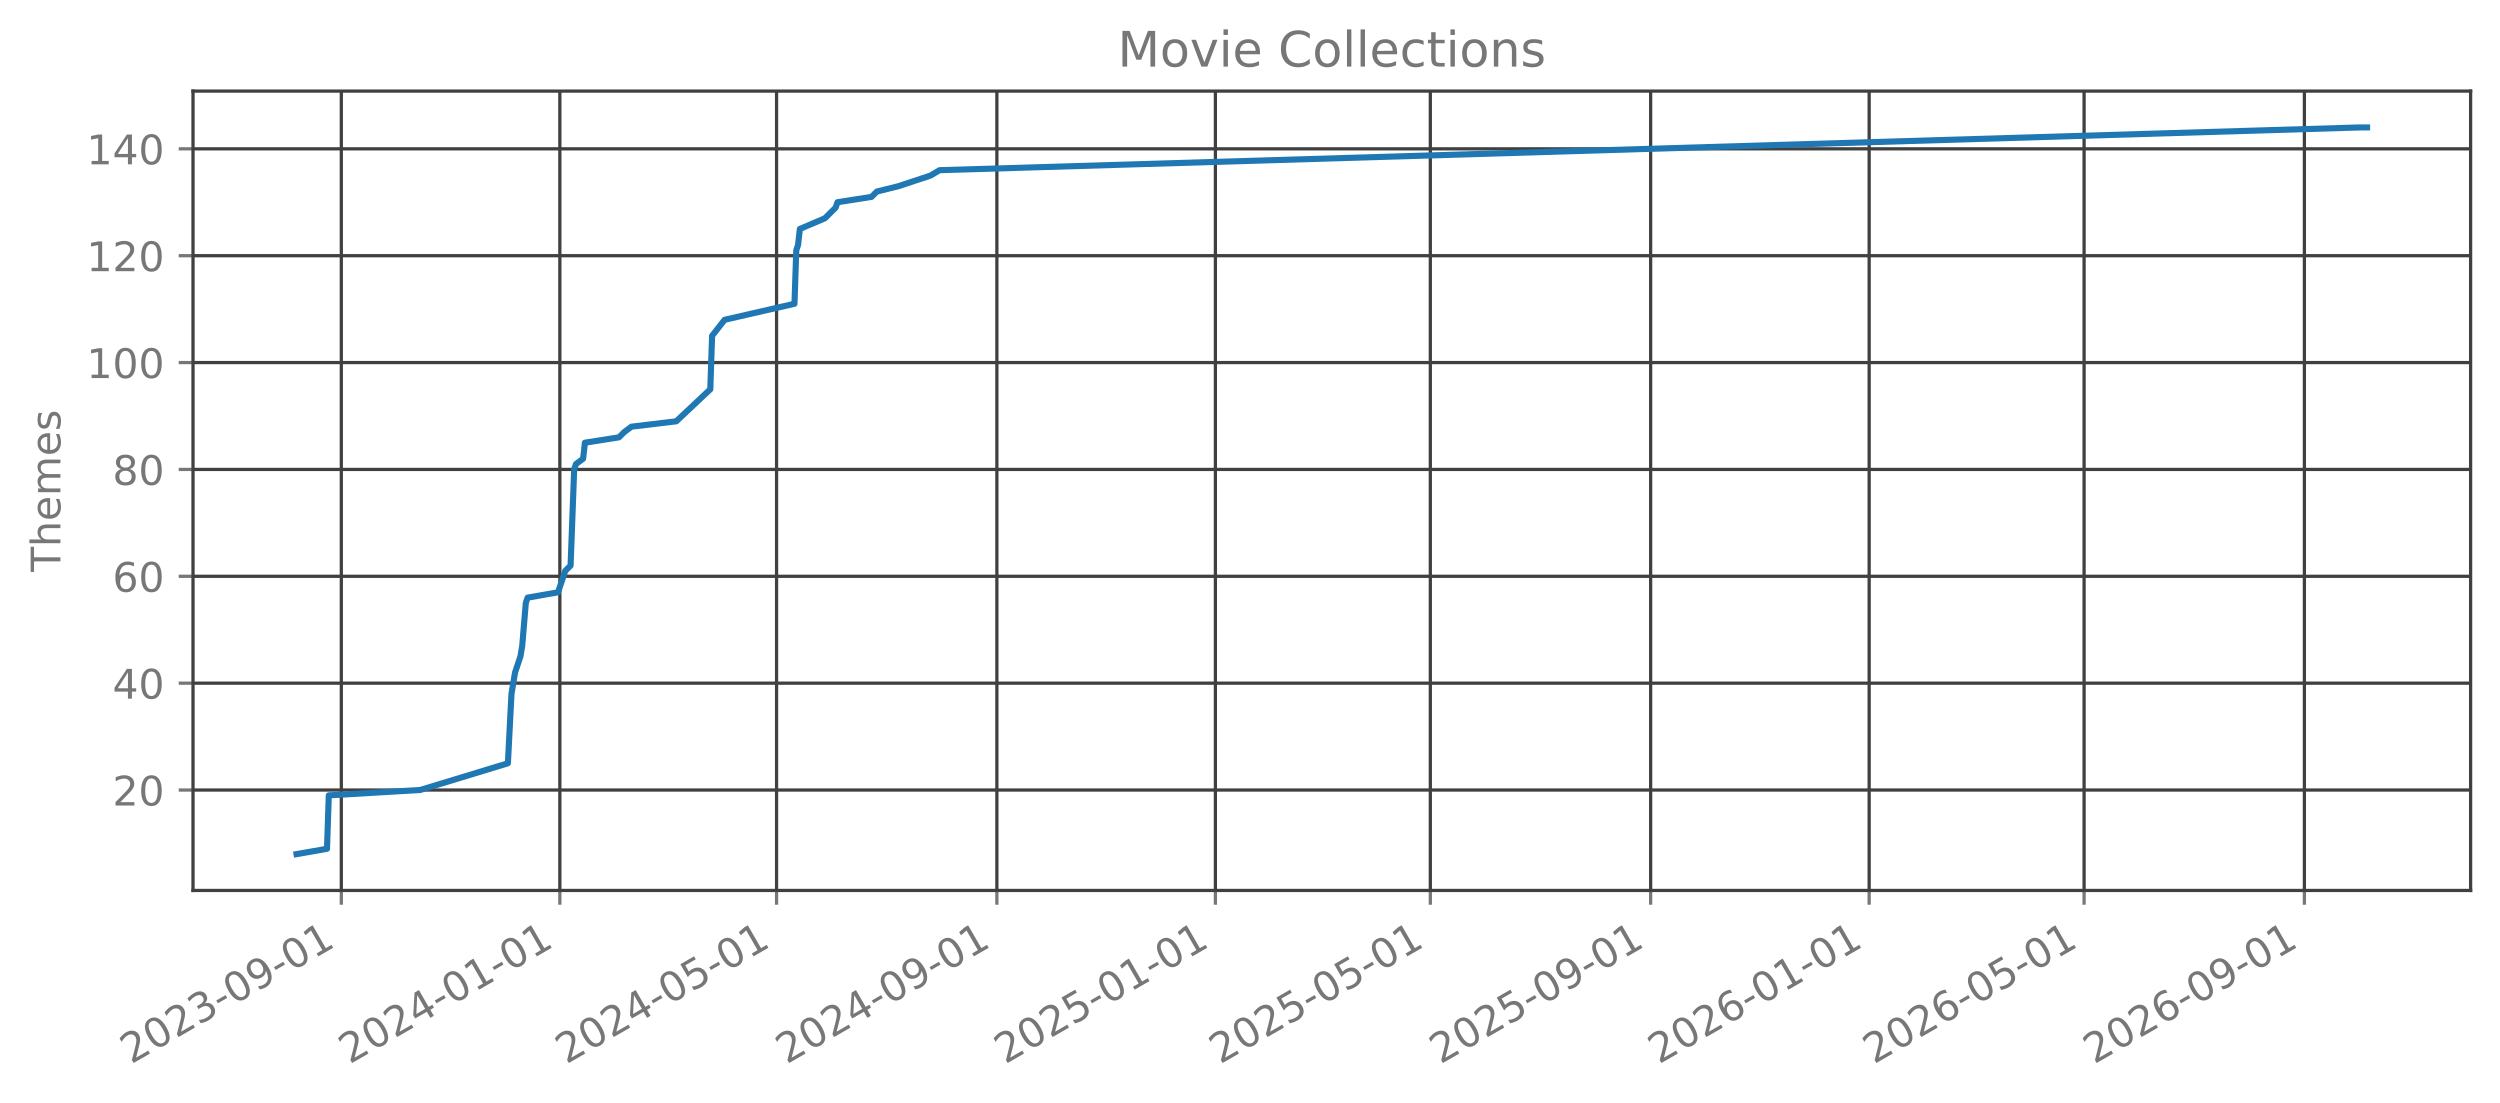
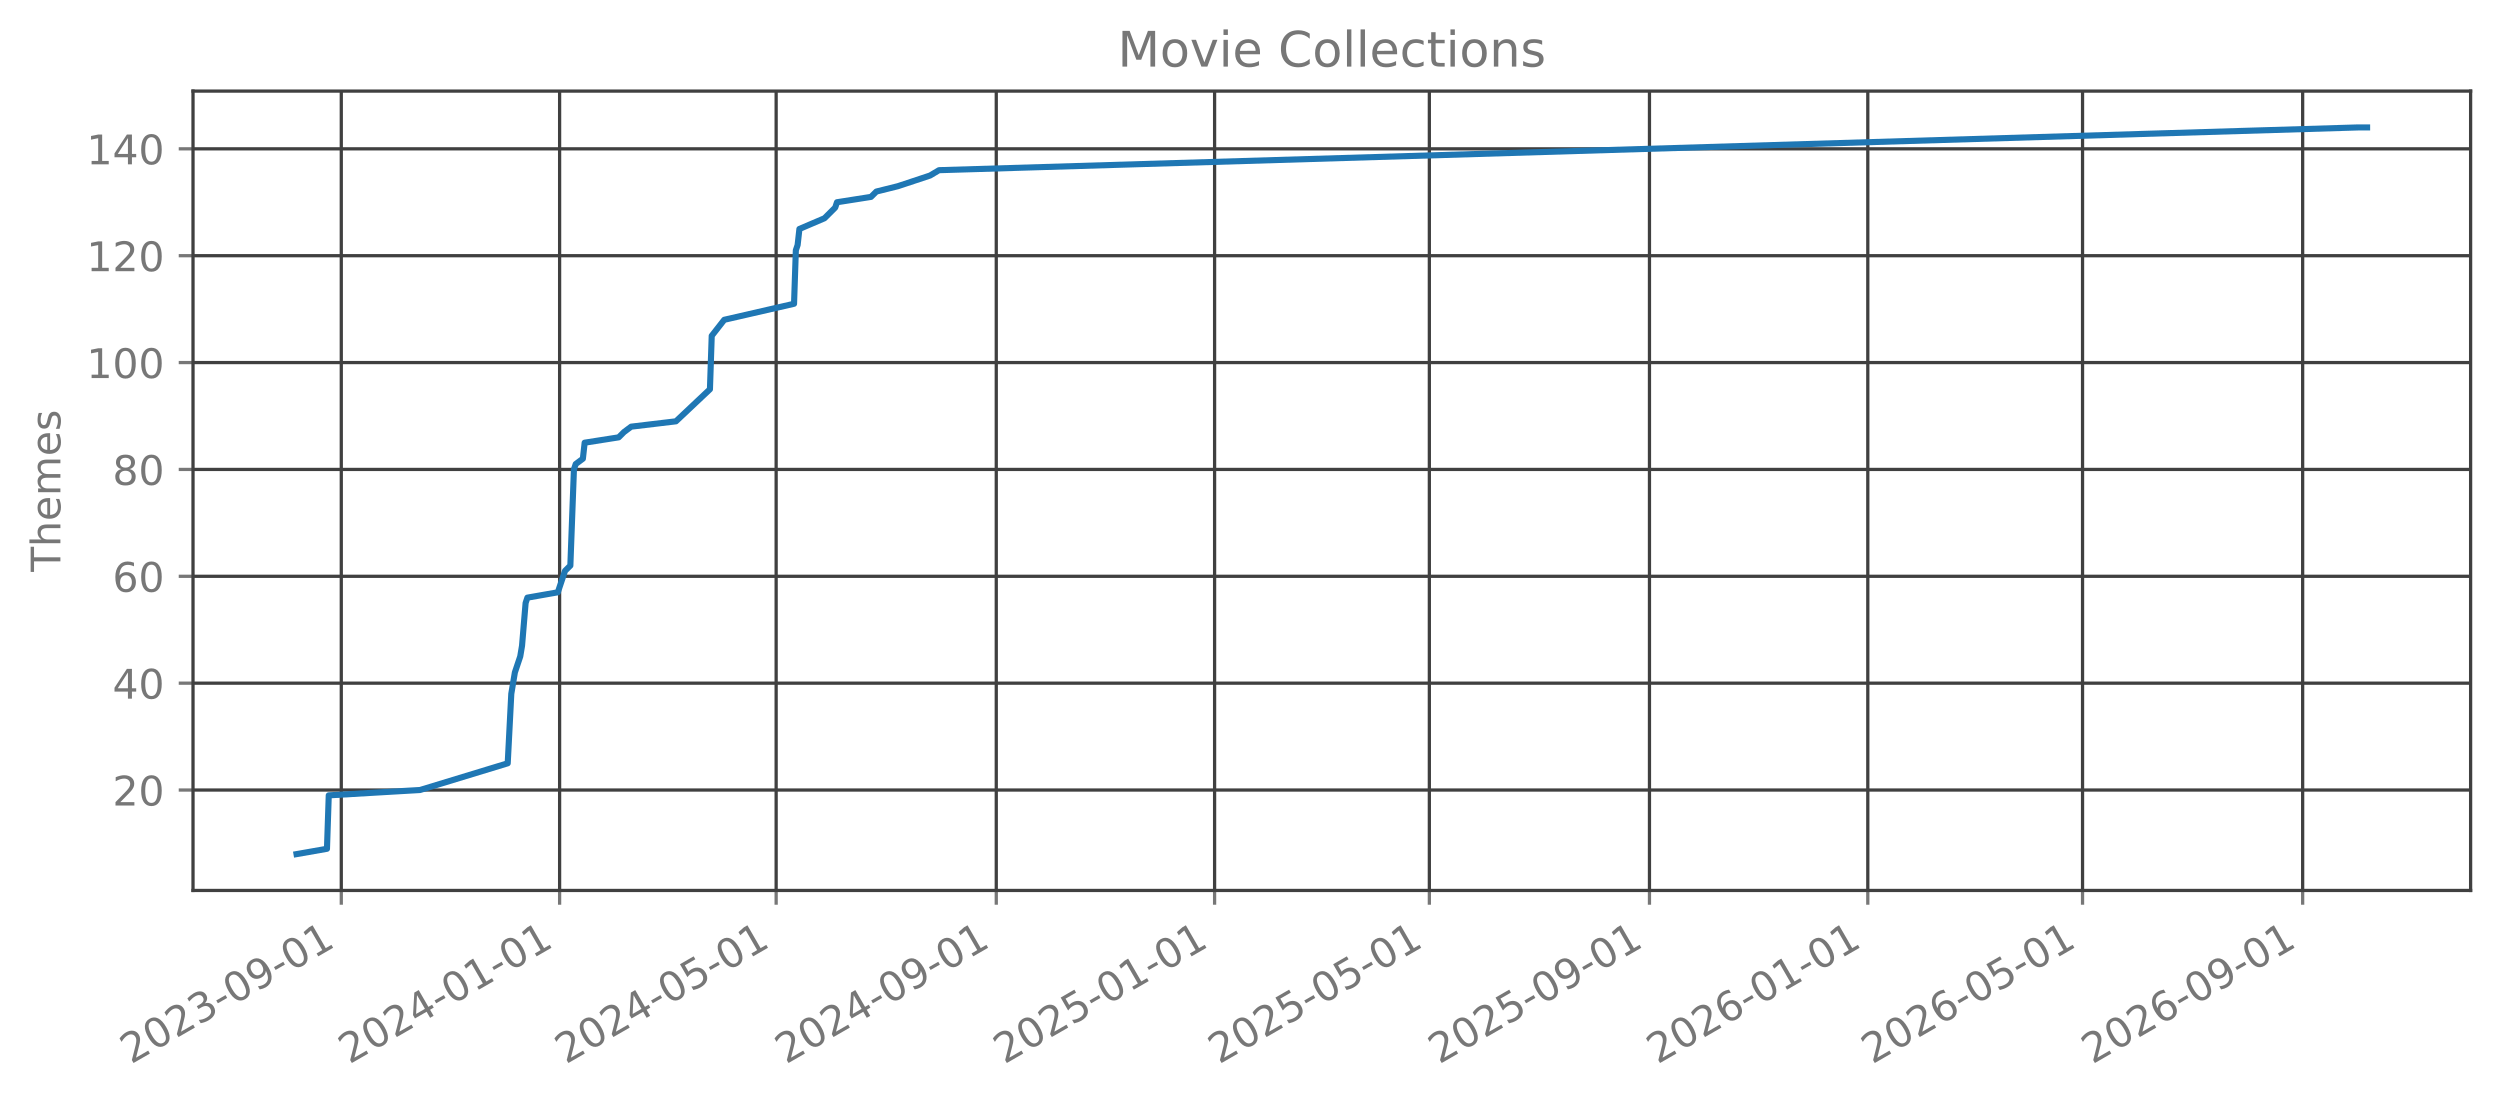
<svg xmlns="http://www.w3.org/2000/svg" xmlns:xlink="http://www.w3.org/1999/xlink" width="612.488pt" height="270.076pt" viewBox="0 0 612.488 270.076" version="1.1">
  <defs>
    <style type="text/css">*{stroke-linejoin: round; stroke-linecap: butt}</style>
  </defs>
  <g id="figure_1">
    <g id="patch_1">
      <path d="M 0 270.076  L 612.488 270.076  L 612.488 -0  L 0 -0  L 0 270.076  z " style="fill: none; opacity: 0" />
    </g>
    <g id="axes_1">
      <g id="patch_2">
        <path d="M 47.288 218.158  L 605.288 218.158  L 605.288 22.318  L 47.288 22.318  L 47.288 218.158  z " style="fill: none; opacity: 0" />
      </g>
      <g id="matplotlib.axis_1">
        <g id="xtick_1">
          <g id="line2d_1">
-             <path d="M 83.622 218.158  L 83.622 22.318  " clip-path="url(#pb4c53249a2)" style="fill: none; stroke: #404040; stroke-width: 0.8; stroke-linecap: square" />
+             <path d="M 83.613 218.158  L 83.613 22.318  " clip-path="url(#p0ca0d8fc4a)" style="fill: none; stroke: #404040; stroke-width: 0.8; stroke-linecap: square" />
          </g>
          <g id="line2d_2">
            <defs>
-               <path id="m1eb8cab553" d="M 0 0  L 0 3.5  " style="stroke: #777777; stroke-width: 0.8" />
+               <path id="m3f856c3bfe" d="M 0 0  L 0 3.5  " style="stroke: #777777; stroke-width: 0.8" />
            </defs>
            <g>
-               <use xlink:href="#m1eb8cab553" x="83.622" y="218.158" style="fill: #777777; stroke: #777777; stroke-width: 0.8" />
+               <use xlink:href="#m3f856c3bfe" x="83.613" y="218.158" style="fill: #777777; stroke: #777777; stroke-width: 0.8" />
            </g>
          </g>
          <g id="text_1">
-             <g style="fill: #777777" transform="translate(32.09157 260.7957) rotate(-30) scale(0.1 -0.1)">
+             <g style="fill: #777777" transform="translate(32.08209 260.7957) rotate(-30) scale(0.1 -0.1)">
              <defs>
                <path id="DejaVuSans-15" d="M 1228 531  L 3431 531  L 3431 0  L 469 0  L 469 531  Q 828 903 1448 1529  Q 2069 2156 2228 2338  Q 2531 2678 2651 2914  Q 2772 3150 2772 3378  Q 2772 3750 2511 3984  Q 2250 4219 1831 4219  Q 1534 4219 1204 4116  Q 875 4013 500 3803  L 500 4441  Q 881 4594 1212 4672  Q 1544 4750 1819 4750  Q 2544 4750 2975 4387  Q 3406 4025 3406 3419  Q 3406 3131 3298 2873  Q 3191 2616 2906 2266  Q 2828 2175 2409 1742  Q 1991 1309 1228 531  z " transform="scale(0.015625)" />
                <path id="DejaVuSans-13" d="M 2034 4250  Q 1547 4250 1301 3770  Q 1056 3291 1056 2328  Q 1056 1369 1301 889  Q 1547 409 2034 409  Q 2525 409 2770 889  Q 3016 1369 3016 2328  Q 3016 3291 2770 3770  Q 2525 4250 2034 4250  z M 2034 4750  Q 2819 4750 3233 4129  Q 3647 3509 3647 2328  Q 3647 1150 3233 529  Q 2819 -91 2034 -91  Q 1250 -91 836 529  Q 422 1150 422 2328  Q 422 3509 836 4129  Q 1250 4750 2034 4750  z " transform="scale(0.015625)" />
                <path id="DejaVuSans-16" d="M 2597 2516  Q 3050 2419 3304 2112  Q 3559 1806 3559 1356  Q 3559 666 3084 287  Q 2609 -91 1734 -91  Q 1441 -91 1130 -33  Q 819 25 488 141  L 488 750  Q 750 597 1062 519  Q 1375 441 1716 441  Q 2309 441 2620 675  Q 2931 909 2931 1356  Q 2931 1769 2642 2001  Q 2353 2234 1838 2234  L 1294 2234  L 1294 2753  L 1863 2753  Q 2328 2753 2575 2939  Q 2822 3125 2822 3475  Q 2822 3834 2567 4026  Q 2313 4219 1838 4219  Q 1578 4219 1281 4162  Q 984 4106 628 3988  L 628 4550  Q 988 4650 1302 4700  Q 1616 4750 1894 4750  Q 2613 4750 3031 4423  Q 3450 4097 3450 3541  Q 3450 3153 3228 2886  Q 3006 2619 2597 2516  z " transform="scale(0.015625)" />
                <path id="DejaVuSans-10" d="M 313 2009  L 1997 2009  L 1997 1497  L 313 1497  L 313 2009  z " transform="scale(0.015625)" />
                <path id="DejaVuSans-1c" d="M 703 97  L 703 672  Q 941 559 1184 500  Q 1428 441 1663 441  Q 2288 441 2617 861  Q 2947 1281 2994 2138  Q 2813 1869 2534 1725  Q 2256 1581 1919 1581  Q 1219 1581 811 2004  Q 403 2428 403 3163  Q 403 3881 828 4315  Q 1253 4750 1959 4750  Q 2769 4750 3195 4129  Q 3622 3509 3622 2328  Q 3622 1225 3098 567  Q 2575 -91 1691 -91  Q 1453 -91 1209 -44  Q 966 3 703 97  z M 1959 2075  Q 2384 2075 2632 2365  Q 2881 2656 2881 3163  Q 2881 3666 2632 3958  Q 2384 4250 1959 4250  Q 1534 4250 1286 3958  Q 1038 3666 1038 3163  Q 1038 2656 1286 2365  Q 1534 2075 1959 2075  z " transform="scale(0.015625)" />
                <path id="DejaVuSans-14" d="M 794 531  L 1825 531  L 1825 4091  L 703 3866  L 703 4441  L 1819 4666  L 2450 4666  L 2450 531  L 3481 531  L 3481 0  L 794 0  L 794 531  z " transform="scale(0.015625)" />
              </defs>
              <use xlink:href="#DejaVuSans-15" />
              <use xlink:href="#DejaVuSans-13" transform="translate(63.625 0)" />
              <use xlink:href="#DejaVuSans-15" transform="translate(127.25 0)" />
              <use xlink:href="#DejaVuSans-16" transform="translate(190.875 0)" />
              <use xlink:href="#DejaVuSans-10" transform="translate(254.5 0)" />
              <use xlink:href="#DejaVuSans-13" transform="translate(290.5781 0)" />
              <use xlink:href="#DejaVuSans-1c" transform="translate(354.2031 0)" />
              <use xlink:href="#DejaVuSans-10" transform="translate(417.8281 0)" />
              <use xlink:href="#DejaVuSans-13" transform="translate(453.9062 0)" />
              <use xlink:href="#DejaVuSans-14" transform="translate(517.5312 0)" />
            </g>
          </g>
        </g>
        <g id="xtick_2">
          <g id="line2d_3">
-             <path d="M 137.158 218.158  L 137.158 22.318  " clip-path="url(#pb4c53249a2)" style="fill: none; stroke: #404040; stroke-width: 0.8; stroke-linecap: square" />
+             <path d="M 137.102 218.158  L 137.102 22.318  " clip-path="url(#p0ca0d8fc4a)" style="fill: none; stroke: #404040; stroke-width: 0.8; stroke-linecap: square" />
          </g>
          <g id="line2d_4">
            <g>
-               <use xlink:href="#m1eb8cab553" x="137.158" y="218.158" style="fill: #777777; stroke: #777777; stroke-width: 0.8" />
+               <use xlink:href="#m3f856c3bfe" x="137.102" y="218.158" style="fill: #777777; stroke: #777777; stroke-width: 0.8" />
            </g>
          </g>
          <g id="text_2">
-             <g style="fill: #777777" transform="translate(85.62727 260.7957) rotate(-30) scale(0.1 -0.1)">
+             <g style="fill: #777777" transform="translate(85.57152 260.7957) rotate(-30) scale(0.1 -0.1)">
              <defs>
                <path id="DejaVuSans-17" d="M 2419 4116  L 825 1625  L 2419 1625  L 2419 4116  z M 2253 4666  L 3047 4666  L 3047 1625  L 3713 1625  L 3713 1100  L 3047 1100  L 3047 0  L 2419 0  L 2419 1100  L 313 1100  L 313 1709  L 2253 4666  z " transform="scale(0.015625)" />
              </defs>
              <use xlink:href="#DejaVuSans-15" />
              <use xlink:href="#DejaVuSans-13" transform="translate(63.625 0)" />
              <use xlink:href="#DejaVuSans-15" transform="translate(127.25 0)" />
              <use xlink:href="#DejaVuSans-17" transform="translate(190.875 0)" />
              <use xlink:href="#DejaVuSans-10" transform="translate(254.5 0)" />
              <use xlink:href="#DejaVuSans-13" transform="translate(290.5781 0)" />
              <use xlink:href="#DejaVuSans-14" transform="translate(354.2031 0)" />
              <use xlink:href="#DejaVuSans-10" transform="translate(417.8281 0)" />
              <use xlink:href="#DejaVuSans-13" transform="translate(453.9062 0)" />
              <use xlink:href="#DejaVuSans-14" transform="translate(517.5312 0)" />
            </g>
          </g>
        </g>
        <g id="xtick_3">
          <g id="line2d_5">
-             <path d="M 190.255 218.158  L 190.255 22.318  " clip-path="url(#pb4c53249a2)" style="fill: none; stroke: #404040; stroke-width: 0.8; stroke-linecap: square" />
+             <path d="M 190.153 218.158  L 190.153 22.318  " clip-path="url(#p0ca0d8fc4a)" style="fill: none; stroke: #404040; stroke-width: 0.8; stroke-linecap: square" />
          </g>
          <g id="line2d_6">
            <g>
-               <use xlink:href="#m1eb8cab553" x="190.255" y="218.158" style="fill: #777777; stroke: #777777; stroke-width: 0.8" />
+               <use xlink:href="#m3f856c3bfe" x="190.153" y="218.158" style="fill: #777777; stroke: #777777; stroke-width: 0.8" />
            </g>
          </g>
          <g id="text_3">
-             <g style="fill: #777777" transform="translate(138.7242 260.7957) rotate(-30) scale(0.1 -0.1)">
+             <g style="fill: #777777" transform="translate(138.6225 260.7957) rotate(-30) scale(0.1 -0.1)">
              <defs>
                <path id="DejaVuSans-18" d="M 691 4666  L 3169 4666  L 3169 4134  L 1269 4134  L 1269 2991  Q 1406 3038 1543 3061  Q 1681 3084 1819 3084  Q 2600 3084 3056 2656  Q 3513 2228 3513 1497  Q 3513 744 3044 326  Q 2575 -91 1722 -91  Q 1428 -91 1123 -41  Q 819 9 494 109  L 494 744  Q 775 591 1075 516  Q 1375 441 1709 441  Q 2250 441 2565 725  Q 2881 1009 2881 1497  Q 2881 1984 2565 2268  Q 2250 2553 1709 2553  Q 1456 2553 1204 2497  Q 953 2441 691 2322  L 691 4666  z " transform="scale(0.015625)" />
              </defs>
              <use xlink:href="#DejaVuSans-15" />
              <use xlink:href="#DejaVuSans-13" transform="translate(63.625 0)" />
              <use xlink:href="#DejaVuSans-15" transform="translate(127.25 0)" />
              <use xlink:href="#DejaVuSans-17" transform="translate(190.875 0)" />
              <use xlink:href="#DejaVuSans-10" transform="translate(254.5 0)" />
              <use xlink:href="#DejaVuSans-13" transform="translate(290.5781 0)" />
              <use xlink:href="#DejaVuSans-18" transform="translate(354.2031 0)" />
              <use xlink:href="#DejaVuSans-10" transform="translate(417.8281 0)" />
              <use xlink:href="#DejaVuSans-13" transform="translate(453.9062 0)" />
              <use xlink:href="#DejaVuSans-14" transform="translate(517.5312 0)" />
            </g>
          </g>
        </g>
        <g id="xtick_4">
          <g id="line2d_7">
-             <path d="M 244.229 218.158  L 244.229 22.318  " clip-path="url(#pb4c53249a2)" style="fill: none; stroke: #404040; stroke-width: 0.8; stroke-linecap: square" />
+             <path d="M 244.081 218.158  L 244.081 22.318  " clip-path="url(#p0ca0d8fc4a)" style="fill: none; stroke: #404040; stroke-width: 0.8; stroke-linecap: square" />
          </g>
          <g id="line2d_8">
            <g>
-               <use xlink:href="#m1eb8cab553" x="244.229" y="218.158" style="fill: #777777; stroke: #777777; stroke-width: 0.8" />
+               <use xlink:href="#m3f856c3bfe" x="244.081" y="218.158" style="fill: #777777; stroke: #777777; stroke-width: 0.8" />
            </g>
          </g>
          <g id="text_4">
-             <g style="fill: #777777" transform="translate(192.6987 260.7957) rotate(-30) scale(0.1 -0.1)">
+             <g style="fill: #777777" transform="translate(192.5504 260.7957) rotate(-30) scale(0.1 -0.1)">
              <use xlink:href="#DejaVuSans-15" />
              <use xlink:href="#DejaVuSans-13" transform="translate(63.625 0)" />
              <use xlink:href="#DejaVuSans-15" transform="translate(127.25 0)" />
              <use xlink:href="#DejaVuSans-17" transform="translate(190.875 0)" />
              <use xlink:href="#DejaVuSans-10" transform="translate(254.5 0)" />
              <use xlink:href="#DejaVuSans-13" transform="translate(290.5781 0)" />
              <use xlink:href="#DejaVuSans-1c" transform="translate(354.2031 0)" />
              <use xlink:href="#DejaVuSans-10" transform="translate(417.8281 0)" />
              <use xlink:href="#DejaVuSans-13" transform="translate(453.9062 0)" />
              <use xlink:href="#DejaVuSans-14" transform="translate(517.5312 0)" />
            </g>
          </g>
        </g>
        <g id="xtick_5">
          <g id="line2d_9">
-             <path d="M 297.765 218.158  L 297.765 22.318  " clip-path="url(#pb4c53249a2)" style="fill: none; stroke: #404040; stroke-width: 0.8; stroke-linecap: square" />
+             <path d="M 297.571 218.158  L 297.571 22.318  " clip-path="url(#p0ca0d8fc4a)" style="fill: none; stroke: #404040; stroke-width: 0.8; stroke-linecap: square" />
          </g>
          <g id="line2d_10">
            <g>
-               <use xlink:href="#m1eb8cab553" x="297.765" y="218.158" style="fill: #777777; stroke: #777777; stroke-width: 0.8" />
+               <use xlink:href="#m3f856c3bfe" x="297.571" y="218.158" style="fill: #777777; stroke: #777777; stroke-width: 0.8" />
            </g>
          </g>
          <g id="text_5">
-             <g style="fill: #777777" transform="translate(246.2344 260.7957) rotate(-30) scale(0.1 -0.1)">
+             <g style="fill: #777777" transform="translate(246.0398 260.7957) rotate(-30) scale(0.1 -0.1)">
              <use xlink:href="#DejaVuSans-15" />
              <use xlink:href="#DejaVuSans-13" transform="translate(63.625 0)" />
              <use xlink:href="#DejaVuSans-15" transform="translate(127.25 0)" />
              <use xlink:href="#DejaVuSans-18" transform="translate(190.875 0)" />
              <use xlink:href="#DejaVuSans-10" transform="translate(254.5 0)" />
              <use xlink:href="#DejaVuSans-13" transform="translate(290.5781 0)" />
              <use xlink:href="#DejaVuSans-14" transform="translate(354.2031 0)" />
              <use xlink:href="#DejaVuSans-10" transform="translate(417.8281 0)" />
              <use xlink:href="#DejaVuSans-13" transform="translate(453.9062 0)" />
              <use xlink:href="#DejaVuSans-14" transform="translate(517.5312 0)" />
            </g>
          </g>
        </g>
        <g id="xtick_6">
          <g id="line2d_11">
-             <path d="M 350.423 218.158  L 350.423 22.318  " clip-path="url(#pb4c53249a2)" style="fill: none; stroke: #404040; stroke-width: 0.8; stroke-linecap: square" />
+             <path d="M 350.183 218.158  L 350.183 22.318  " clip-path="url(#p0ca0d8fc4a)" style="fill: none; stroke: #404040; stroke-width: 0.8; stroke-linecap: square" />
          </g>
          <g id="line2d_12">
            <g>
-               <use xlink:href="#m1eb8cab553" x="350.423" y="218.158" style="fill: #777777; stroke: #777777; stroke-width: 0.8" />
+               <use xlink:href="#m3f856c3bfe" x="350.183" y="218.158" style="fill: #777777; stroke: #777777; stroke-width: 0.8" />
            </g>
          </g>
          <g id="text_6">
-             <g style="fill: #777777" transform="translate(298.8924 260.7957) rotate(-30) scale(0.1 -0.1)">
+             <g style="fill: #777777" transform="translate(298.6524 260.7957) rotate(-30) scale(0.1 -0.1)">
              <use xlink:href="#DejaVuSans-15" />
              <use xlink:href="#DejaVuSans-13" transform="translate(63.625 0)" />
              <use xlink:href="#DejaVuSans-15" transform="translate(127.25 0)" />
              <use xlink:href="#DejaVuSans-18" transform="translate(190.875 0)" />
              <use xlink:href="#DejaVuSans-10" transform="translate(254.5 0)" />
              <use xlink:href="#DejaVuSans-13" transform="translate(290.5781 0)" />
              <use xlink:href="#DejaVuSans-18" transform="translate(354.2031 0)" />
              <use xlink:href="#DejaVuSans-10" transform="translate(417.8281 0)" />
              <use xlink:href="#DejaVuSans-13" transform="translate(453.9062 0)" />
              <use xlink:href="#DejaVuSans-14" transform="translate(517.5312 0)" />
            </g>
          </g>
        </g>
        <g id="xtick_7">
          <g id="line2d_13">
-             <path d="M 404.398 218.158  L 404.398 22.318  " clip-path="url(#pb4c53249a2)" style="fill: none; stroke: #404040; stroke-width: 0.8; stroke-linecap: square" />
+             <path d="M 404.111 218.158  L 404.111 22.318  " clip-path="url(#p0ca0d8fc4a)" style="fill: none; stroke: #404040; stroke-width: 0.8; stroke-linecap: square" />
          </g>
          <g id="line2d_14">
            <g>
-               <use xlink:href="#m1eb8cab553" x="404.398" y="218.158" style="fill: #777777; stroke: #777777; stroke-width: 0.8" />
+               <use xlink:href="#m3f856c3bfe" x="404.111" y="218.158" style="fill: #777777; stroke: #777777; stroke-width: 0.8" />
            </g>
          </g>
          <g id="text_7">
-             <g style="fill: #777777" transform="translate(352.867 260.7957) rotate(-30) scale(0.1 -0.1)">
+             <g style="fill: #777777" transform="translate(352.5802 260.7957) rotate(-30) scale(0.1 -0.1)">
              <use xlink:href="#DejaVuSans-15" />
              <use xlink:href="#DejaVuSans-13" transform="translate(63.625 0)" />
              <use xlink:href="#DejaVuSans-15" transform="translate(127.25 0)" />
              <use xlink:href="#DejaVuSans-18" transform="translate(190.875 0)" />
              <use xlink:href="#DejaVuSans-10" transform="translate(254.5 0)" />
              <use xlink:href="#DejaVuSans-13" transform="translate(290.5781 0)" />
              <use xlink:href="#DejaVuSans-1c" transform="translate(354.2031 0)" />
              <use xlink:href="#DejaVuSans-10" transform="translate(417.8281 0)" />
              <use xlink:href="#DejaVuSans-13" transform="translate(453.9062 0)" />
              <use xlink:href="#DejaVuSans-14" transform="translate(517.5312 0)" />
            </g>
          </g>
        </g>
        <g id="xtick_8">
          <g id="line2d_15">
-             <path d="M 457.933 218.158  L 457.933 22.318  " clip-path="url(#pb4c53249a2)" style="fill: none; stroke: #404040; stroke-width: 0.8; stroke-linecap: square" />
+             <path d="M 457.6 218.158  L 457.6 22.318  " clip-path="url(#p0ca0d8fc4a)" style="fill: none; stroke: #404040; stroke-width: 0.8; stroke-linecap: square" />
          </g>
          <g id="line2d_16">
            <g>
-               <use xlink:href="#m1eb8cab553" x="457.933" y="218.158" style="fill: #777777; stroke: #777777; stroke-width: 0.8" />
+               <use xlink:href="#m3f856c3bfe" x="457.6" y="218.158" style="fill: #777777; stroke: #777777; stroke-width: 0.8" />
            </g>
          </g>
          <g id="text_8">
-             <g style="fill: #777777" transform="translate(406.4027 260.7957) rotate(-30) scale(0.1 -0.1)">
+             <g style="fill: #777777" transform="translate(406.0697 260.7957) rotate(-30) scale(0.1 -0.1)">
              <defs>
                <path id="DejaVuSans-19" d="M 2113 2584  Q 1688 2584 1439 2293  Q 1191 2003 1191 1497  Q 1191 994 1439 701  Q 1688 409 2113 409  Q 2538 409 2786 701  Q 3034 994 3034 1497  Q 3034 2003 2786 2293  Q 2538 2584 2113 2584  z M 3366 4563  L 3366 3988  Q 3128 4100 2886 4159  Q 2644 4219 2406 4219  Q 1781 4219 1451 3797  Q 1122 3375 1075 2522  Q 1259 2794 1537 2939  Q 1816 3084 2150 3084  Q 2853 3084 3261 2657  Q 3669 2231 3669 1497  Q 3669 778 3244 343  Q 2819 -91 2113 -91  Q 1303 -91 875 529  Q 447 1150 447 2328  Q 447 3434 972 4092  Q 1497 4750 2381 4750  Q 2619 4750 2861 4703  Q 3103 4656 3366 4563  z " transform="scale(0.015625)" />
              </defs>
              <use xlink:href="#DejaVuSans-15" />
              <use xlink:href="#DejaVuSans-13" transform="translate(63.625 0)" />
              <use xlink:href="#DejaVuSans-15" transform="translate(127.25 0)" />
              <use xlink:href="#DejaVuSans-19" transform="translate(190.875 0)" />
              <use xlink:href="#DejaVuSans-10" transform="translate(254.5 0)" />
              <use xlink:href="#DejaVuSans-13" transform="translate(290.5781 0)" />
              <use xlink:href="#DejaVuSans-14" transform="translate(354.2031 0)" />
              <use xlink:href="#DejaVuSans-10" transform="translate(417.8281 0)" />
              <use xlink:href="#DejaVuSans-13" transform="translate(453.9062 0)" />
              <use xlink:href="#DejaVuSans-14" transform="translate(517.5312 0)" />
            </g>
          </g>
        </g>
        <g id="xtick_9">
          <g id="line2d_17">
-             <path d="M 510.592 218.158  L 510.592 22.318  " clip-path="url(#pb4c53249a2)" style="fill: none; stroke: #404040; stroke-width: 0.8; stroke-linecap: square" />
+             <path d="M 510.213 218.158  L 510.213 22.318  " clip-path="url(#p0ca0d8fc4a)" style="fill: none; stroke: #404040; stroke-width: 0.8; stroke-linecap: square" />
          </g>
          <g id="line2d_18">
            <g>
-               <use xlink:href="#m1eb8cab553" x="510.592" y="218.158" style="fill: #777777; stroke: #777777; stroke-width: 0.8" />
+               <use xlink:href="#m3f856c3bfe" x="510.213" y="218.158" style="fill: #777777; stroke: #777777; stroke-width: 0.8" />
            </g>
          </g>
          <g id="text_9">
-             <g style="fill: #777777" transform="translate(459.0607 260.7957) rotate(-30) scale(0.1 -0.1)">
+             <g style="fill: #777777" transform="translate(458.6822 260.7957) rotate(-30) scale(0.1 -0.1)">
              <use xlink:href="#DejaVuSans-15" />
              <use xlink:href="#DejaVuSans-13" transform="translate(63.625 0)" />
              <use xlink:href="#DejaVuSans-15" transform="translate(127.25 0)" />
              <use xlink:href="#DejaVuSans-19" transform="translate(190.875 0)" />
              <use xlink:href="#DejaVuSans-10" transform="translate(254.5 0)" />
              <use xlink:href="#DejaVuSans-13" transform="translate(290.5781 0)" />
              <use xlink:href="#DejaVuSans-18" transform="translate(354.2031 0)" />
              <use xlink:href="#DejaVuSans-10" transform="translate(417.8281 0)" />
              <use xlink:href="#DejaVuSans-13" transform="translate(453.9062 0)" />
              <use xlink:href="#DejaVuSans-14" transform="translate(517.5312 0)" />
            </g>
          </g>
        </g>
        <g id="xtick_10">
          <g id="line2d_19">
-             <path d="M 564.566 218.158  L 564.566 22.318  " clip-path="url(#pb4c53249a2)" style="fill: none; stroke: #404040; stroke-width: 0.8; stroke-linecap: square" />
+             <path d="M 564.141 218.158  L 564.141 22.318  " clip-path="url(#p0ca0d8fc4a)" style="fill: none; stroke: #404040; stroke-width: 0.8; stroke-linecap: square" />
          </g>
          <g id="line2d_20">
            <g>
-               <use xlink:href="#m1eb8cab553" x="564.566" y="218.158" style="fill: #777777; stroke: #777777; stroke-width: 0.8" />
+               <use xlink:href="#m3f856c3bfe" x="564.141" y="218.158" style="fill: #777777; stroke: #777777; stroke-width: 0.8" />
            </g>
          </g>
          <g id="text_10">
-             <g style="fill: #777777" transform="translate(513.0353 260.7957) rotate(-30) scale(0.1 -0.1)">
+             <g style="fill: #777777" transform="translate(512.6101 260.7957) rotate(-30) scale(0.1 -0.1)">
              <use xlink:href="#DejaVuSans-15" />
              <use xlink:href="#DejaVuSans-13" transform="translate(63.625 0)" />
              <use xlink:href="#DejaVuSans-15" transform="translate(127.25 0)" />
              <use xlink:href="#DejaVuSans-19" transform="translate(190.875 0)" />
              <use xlink:href="#DejaVuSans-10" transform="translate(254.5 0)" />
              <use xlink:href="#DejaVuSans-13" transform="translate(290.5781 0)" />
              <use xlink:href="#DejaVuSans-1c" transform="translate(354.2031 0)" />
              <use xlink:href="#DejaVuSans-10" transform="translate(417.8281 0)" />
              <use xlink:href="#DejaVuSans-13" transform="translate(453.9062 0)" />
              <use xlink:href="#DejaVuSans-14" transform="translate(517.5312 0)" />
            </g>
          </g>
        </g>
      </g>
      <g id="matplotlib.axis_2">
        <g id="ytick_1">
          <g id="line2d_21">
-             <path d="M 47.288 193.547  L 605.288 193.547  " clip-path="url(#pb4c53249a2)" style="fill: none; stroke: #404040; stroke-width: 0.8; stroke-linecap: square" />
+             <path d="M 47.288 193.547  L 605.288 193.547  " clip-path="url(#p0ca0d8fc4a)" style="fill: none; stroke: #404040; stroke-width: 0.8; stroke-linecap: square" />
          </g>
          <g id="line2d_22">
            <defs>
-               <path id="me121f1e445" d="M 0 0  L -3.5 0  " style="stroke: #777777; stroke-width: 0.8" />
+               <path id="m927d203e6a" d="M 0 0  L -3.5 0  " style="stroke: #777777; stroke-width: 0.8" />
            </defs>
            <g>
-               <use xlink:href="#me121f1e445" x="47.288" y="193.547" style="fill: #777777; stroke: #777777; stroke-width: 0.8" />
+               <use xlink:href="#m927d203e6a" x="47.288" y="193.547" style="fill: #777777; stroke: #777777; stroke-width: 0.8" />
            </g>
          </g>
          <g id="text_11">
            <g style="fill: #777777" transform="translate(27.56328 197.346) scale(0.1 -0.1)">
              <use xlink:href="#DejaVuSans-15" />
              <use xlink:href="#DejaVuSans-13" transform="translate(63.625 0)" />
            </g>
          </g>
        </g>
        <g id="ytick_2">
          <g id="line2d_23">
-             <path d="M 47.288 167.365  L 605.288 167.365  " clip-path="url(#pb4c53249a2)" style="fill: none; stroke: #404040; stroke-width: 0.8; stroke-linecap: square" />
+             <path d="M 47.288 167.365  L 605.288 167.365  " clip-path="url(#p0ca0d8fc4a)" style="fill: none; stroke: #404040; stroke-width: 0.8; stroke-linecap: square" />
          </g>
          <g id="line2d_24">
            <g>
-               <use xlink:href="#me121f1e445" x="47.288" y="167.365" style="fill: #777777; stroke: #777777; stroke-width: 0.8" />
+               <use xlink:href="#m927d203e6a" x="47.288" y="167.365" style="fill: #777777; stroke: #777777; stroke-width: 0.8" />
            </g>
          </g>
          <g id="text_12">
            <g style="fill: #777777" transform="translate(27.56328 171.1642) scale(0.1 -0.1)">
              <use xlink:href="#DejaVuSans-17" />
              <use xlink:href="#DejaVuSans-13" transform="translate(63.625 0)" />
            </g>
          </g>
        </g>
        <g id="ytick_3">
          <g id="line2d_25">
-             <path d="M 47.288 141.184  L 605.288 141.184  " clip-path="url(#pb4c53249a2)" style="fill: none; stroke: #404040; stroke-width: 0.8; stroke-linecap: square" />
+             <path d="M 47.288 141.184  L 605.288 141.184  " clip-path="url(#p0ca0d8fc4a)" style="fill: none; stroke: #404040; stroke-width: 0.8; stroke-linecap: square" />
          </g>
          <g id="line2d_26">
            <g>
-               <use xlink:href="#me121f1e445" x="47.288" y="141.184" style="fill: #777777; stroke: #777777; stroke-width: 0.8" />
+               <use xlink:href="#m927d203e6a" x="47.288" y="141.184" style="fill: #777777; stroke: #777777; stroke-width: 0.8" />
            </g>
          </g>
          <g id="text_13">
            <g style="fill: #777777" transform="translate(27.56328 144.9824) scale(0.1 -0.1)">
              <use xlink:href="#DejaVuSans-19" />
              <use xlink:href="#DejaVuSans-13" transform="translate(63.625 0)" />
            </g>
          </g>
        </g>
        <g id="ytick_4">
          <g id="line2d_27">
-             <path d="M 47.288 115.002  L 605.288 115.002  " clip-path="url(#pb4c53249a2)" style="fill: none; stroke: #404040; stroke-width: 0.8; stroke-linecap: square" />
+             <path d="M 47.288 115.002  L 605.288 115.002  " clip-path="url(#p0ca0d8fc4a)" style="fill: none; stroke: #404040; stroke-width: 0.8; stroke-linecap: square" />
          </g>
          <g id="line2d_28">
            <g>
-               <use xlink:href="#me121f1e445" x="47.288" y="115.002" style="fill: #777777; stroke: #777777; stroke-width: 0.8" />
+               <use xlink:href="#m927d203e6a" x="47.288" y="115.002" style="fill: #777777; stroke: #777777; stroke-width: 0.8" />
            </g>
          </g>
          <g id="text_14">
            <g style="fill: #777777" transform="translate(27.56328 118.8006) scale(0.1 -0.1)">
              <defs>
                <path id="DejaVuSans-1b" d="M 2034 2216  Q 1584 2216 1326 1975  Q 1069 1734 1069 1313  Q 1069 891 1326 650  Q 1584 409 2034 409  Q 2484 409 2743 651  Q 3003 894 3003 1313  Q 3003 1734 2745 1975  Q 2488 2216 2034 2216  z M 1403 2484  Q 997 2584 770 2862  Q 544 3141 544 3541  Q 544 4100 942 4425  Q 1341 4750 2034 4750  Q 2731 4750 3128 4425  Q 3525 4100 3525 3541  Q 3525 3141 3298 2862  Q 3072 2584 2669 2484  Q 3125 2378 3379 2068  Q 3634 1759 3634 1313  Q 3634 634 3220 271  Q 2806 -91 2034 -91  Q 1263 -91 848 271  Q 434 634 434 1313  Q 434 1759 690 2068  Q 947 2378 1403 2484  z M 1172 3481  Q 1172 3119 1398 2916  Q 1625 2713 2034 2713  Q 2441 2713 2670 2916  Q 2900 3119 2900 3481  Q 2900 3844 2670 4047  Q 2441 4250 2034 4250  Q 1625 4250 1398 4047  Q 1172 3844 1172 3481  z " transform="scale(0.015625)" />
              </defs>
              <use xlink:href="#DejaVuSans-1b" />
              <use xlink:href="#DejaVuSans-13" transform="translate(63.625 0)" />
            </g>
          </g>
        </g>
        <g id="ytick_5">
          <g id="line2d_29">
-             <path d="M 47.288 88.82  L 605.288 88.82  " clip-path="url(#pb4c53249a2)" style="fill: none; stroke: #404040; stroke-width: 0.8; stroke-linecap: square" />
+             <path d="M 47.288 88.82  L 605.288 88.82  " clip-path="url(#p0ca0d8fc4a)" style="fill: none; stroke: #404040; stroke-width: 0.8; stroke-linecap: square" />
          </g>
          <g id="line2d_30">
            <g>
-               <use xlink:href="#me121f1e445" x="47.288" y="88.82" style="fill: #777777; stroke: #777777; stroke-width: 0.8" />
+               <use xlink:href="#m927d203e6a" x="47.288" y="88.82" style="fill: #777777; stroke: #777777; stroke-width: 0.8" />
            </g>
          </g>
          <g id="text_15">
            <g style="fill: #777777" transform="translate(21.20078 92.61877) scale(0.1 -0.1)">
              <use xlink:href="#DejaVuSans-14" />
              <use xlink:href="#DejaVuSans-13" transform="translate(63.625 0)" />
              <use xlink:href="#DejaVuSans-13" transform="translate(127.25 0)" />
            </g>
          </g>
        </g>
        <g id="ytick_6">
          <g id="line2d_31">
-             <path d="M 47.288 62.638  L 605.288 62.638  " clip-path="url(#pb4c53249a2)" style="fill: none; stroke: #404040; stroke-width: 0.8; stroke-linecap: square" />
+             <path d="M 47.288 62.638  L 605.288 62.638  " clip-path="url(#p0ca0d8fc4a)" style="fill: none; stroke: #404040; stroke-width: 0.8; stroke-linecap: square" />
          </g>
          <g id="line2d_32">
            <g>
-               <use xlink:href="#me121f1e445" x="47.288" y="62.638" style="fill: #777777; stroke: #777777; stroke-width: 0.8" />
+               <use xlink:href="#m927d203e6a" x="47.288" y="62.638" style="fill: #777777; stroke: #777777; stroke-width: 0.8" />
            </g>
          </g>
          <g id="text_16">
            <g style="fill: #777777" transform="translate(21.20078 66.43695) scale(0.1 -0.1)">
              <use xlink:href="#DejaVuSans-14" />
              <use xlink:href="#DejaVuSans-15" transform="translate(63.625 0)" />
              <use xlink:href="#DejaVuSans-13" transform="translate(127.25 0)" />
            </g>
          </g>
        </g>
        <g id="ytick_7">
          <g id="line2d_33">
-             <path d="M 47.288 36.456  L 605.288 36.456  " clip-path="url(#pb4c53249a2)" style="fill: none; stroke: #404040; stroke-width: 0.8; stroke-linecap: square" />
+             <path d="M 47.288 36.456  L 605.288 36.456  " clip-path="url(#p0ca0d8fc4a)" style="fill: none; stroke: #404040; stroke-width: 0.8; stroke-linecap: square" />
          </g>
          <g id="line2d_34">
            <g>
-               <use xlink:href="#me121f1e445" x="47.288" y="36.456" style="fill: #777777; stroke: #777777; stroke-width: 0.8" />
+               <use xlink:href="#m927d203e6a" x="47.288" y="36.456" style="fill: #777777; stroke: #777777; stroke-width: 0.8" />
            </g>
          </g>
          <g id="text_17">
            <g style="fill: #777777" transform="translate(21.20078 40.25514) scale(0.1 -0.1)">
              <use xlink:href="#DejaVuSans-14" />
              <use xlink:href="#DejaVuSans-17" transform="translate(63.625 0)" />
              <use xlink:href="#DejaVuSans-13" transform="translate(127.25 0)" />
            </g>
          </g>
        </g>
        <g id="text_18">
          <g style="fill: #777777" transform="translate(14.79844 140.0889) rotate(-90) scale(0.1 -0.1)">
            <defs>
              <path id="DejaVuSans-37" d="M -19 4666  L 3928 4666  L 3928 4134  L 2272 4134  L 2272 0  L 1638 0  L 1638 4134  L -19 4134  L -19 4666  z " transform="scale(0.015625)" />
              <path id="DejaVuSans-4b" d="M 3513 2113  L 3513 0  L 2938 0  L 2938 2094  Q 2938 2591 2744 2837  Q 2550 3084 2163 3084  Q 1697 3084 1428 2787  Q 1159 2491 1159 1978  L 1159 0  L 581 0  L 581 4863  L 1159 4863  L 1159 2956  Q 1366 3272 1645 3428  Q 1925 3584 2291 3584  Q 2894 3584 3203 3211  Q 3513 2838 3513 2113  z " transform="scale(0.015625)" />
              <path id="DejaVuSans-48" d="M 3597 1894  L 3597 1613  L 953 1613  Q 991 1019 1311 708  Q 1631 397 2203 397  Q 2534 397 2845 478  Q 3156 559 3463 722  L 3463 178  Q 3153 47 2828 -22  Q 2503 -91 2169 -91  Q 1331 -91 842 396  Q 353 884 353 1716  Q 353 2575 817 3079  Q 1281 3584 2069 3584  Q 2775 3584 3186 3129  Q 3597 2675 3597 1894  z M 3022 2063  Q 3016 2534 2758 2815  Q 2500 3097 2075 3097  Q 1594 3097 1305 2825  Q 1016 2553 972 2059  L 3022 2063  z " transform="scale(0.015625)" />
              <path id="DejaVuSans-50" d="M 3328 2828  Q 3544 3216 3844 3400  Q 4144 3584 4550 3584  Q 5097 3584 5394 3201  Q 5691 2819 5691 2113  L 5691 0  L 5113 0  L 5113 2094  Q 5113 2597 4934 2840  Q 4756 3084 4391 3084  Q 3944 3084 3684 2787  Q 3425 2491 3425 1978  L 3425 0  L 2847 0  L 2847 2094  Q 2847 2600 2669 2842  Q 2491 3084 2119 3084  Q 1678 3084 1418 2786  Q 1159 2488 1159 1978  L 1159 0  L 581 0  L 581 3500  L 1159 3500  L 1159 2956  Q 1356 3278 1631 3431  Q 1906 3584 2284 3584  Q 2666 3584 2933 3390  Q 3200 3197 3328 2828  z " transform="scale(0.015625)" />
              <path id="DejaVuSans-56" d="M 2834 3397  L 2834 2853  Q 2591 2978 2328 3040  Q 2066 3103 1784 3103  Q 1356 3103 1142 2972  Q 928 2841 928 2578  Q 928 2378 1081 2264  Q 1234 2150 1697 2047  L 1894 2003  Q 2506 1872 2764 1633  Q 3022 1394 3022 966  Q 3022 478 2636 193  Q 2250 -91 1575 -91  Q 1294 -91 989 -36  Q 684 19 347 128  L 347 722  Q 666 556 975 473  Q 1284 391 1588 391  Q 1994 391 2212 530  Q 2431 669 2431 922  Q 2431 1156 2273 1281  Q 2116 1406 1581 1522  L 1381 1569  Q 847 1681 609 1914  Q 372 2147 372 2553  Q 372 3047 722 3315  Q 1072 3584 1716 3584  Q 2034 3584 2315 3537  Q 2597 3491 2834 3397  z " transform="scale(0.015625)" />
            </defs>
            <use xlink:href="#DejaVuSans-37" />
            <use xlink:href="#DejaVuSans-4b" transform="translate(61.07812 0)" />
            <use xlink:href="#DejaVuSans-48" transform="translate(124.4531 0)" />
            <use xlink:href="#DejaVuSans-50" transform="translate(185.9844 0)" />
            <use xlink:href="#DejaVuSans-48" transform="translate(283.3906 0)" />
            <use xlink:href="#DejaVuSans-56" transform="translate(344.9219 0)" />
          </g>
        </g>
      </g>
      <g id="line2d_35">
-         <path d="M 72.652 209.256  L 80.112 207.947  L 80.551 194.856  L 102.93 193.547  L 124.432 187.002  L 125.31 169.984  L 126.188 164.747  L 127.065 162.129  L 127.504 160.82  L 127.943 158.202  L 128.821 147.729  L 129.259 146.42  L 136.719 145.111  L 138.036 141.184  L 138.475 139.874  L 139.791 138.565  L 140.669 115.002  L 141.107 113.693  L 142.863 112.384  L 143.301 108.456  L 151.639 107.147  L 152.955 105.838  L 154.711 104.529  L 165.681 103.22  L 174.019 95.365  L 174.458 82.274  L 177.529 78.347  L 194.643 74.42  L 195.082 61.329  L 195.521 60.02  L 195.96 56.093  L 202.103 53.474  L 203.419 52.165  L 204.736 50.856  L 205.175 49.547  L 213.512 48.238  L 214.829 46.929  L 220.095 45.62  L 227.993 43.002  L 230.187 41.693  L 578.169 31.22  L 579.925 31.22  " clip-path="url(#pb4c53249a2)" style="fill: none; stroke: #1f77b4; stroke-width: 1.5; stroke-linecap: square" />
+         <path d="M 72.652 209.256  L 80.105 207.947  L 80.544 194.856  L 102.904 193.547  L 124.388 187.002  L 125.264 169.984  L 126.141 164.747  L 127.018 162.129  L 127.457 160.82  L 127.895 158.202  L 128.772 147.729  L 129.21 146.42  L 136.664 145.111  L 137.979 141.184  L 138.418 139.874  L 139.733 138.565  L 140.61 115.002  L 141.048 113.693  L 142.802 112.384  L 143.24 108.456  L 151.571 107.147  L 152.886 105.838  L 154.64 104.529  L 165.601 103.22  L 173.931 95.365  L 174.37 82.274  L 177.439 78.347  L 194.538 74.42  L 194.976 61.329  L 195.415 60.02  L 195.853 56.093  L 201.991 53.474  L 203.306 52.165  L 204.622 50.856  L 205.06 49.547  L 213.391 48.238  L 214.706 46.929  L 219.967 45.62  L 227.859 43.002  L 230.051 41.693  L 577.732 31.22  L 579.925 31.22  " clip-path="url(#p0ca0d8fc4a)" style="fill: none; stroke: #1f77b4; stroke-width: 1.5; stroke-linecap: square" />
      </g>
      <g id="patch_3">
        <path d="M 47.288 218.158  L 47.288 22.318  " style="fill: none; stroke: #404040; stroke-width: 0.8; stroke-linejoin: miter; stroke-linecap: square" />
      </g>
      <g id="patch_4">
        <path d="M 605.288 218.158  L 605.288 22.318  " style="fill: none; stroke: #404040; stroke-width: 0.8; stroke-linejoin: miter; stroke-linecap: square" />
      </g>
      <g id="patch_5">
        <path d="M 47.288 218.158  L 605.288 218.158  " style="fill: none; stroke: #404040; stroke-width: 0.8; stroke-linejoin: miter; stroke-linecap: square" />
      </g>
      <g id="patch_6">
        <path d="M 47.288 22.318  L 605.288 22.318  " style="fill: none; stroke: #404040; stroke-width: 0.8; stroke-linejoin: miter; stroke-linecap: square" />
      </g>
      <g id="text_19">
        <g style="fill: #777777" transform="translate(273.8192 16.31812) scale(0.12 -0.12)">
          <defs>
            <path id="DejaVuSans-30" d="M 628 4666  L 1569 4666  L 2759 1491  L 3956 4666  L 4897 4666  L 4897 0  L 4281 0  L 4281 4097  L 3078 897  L 2444 897  L 1241 4097  L 1241 0  L 628 0  L 628 4666  z " transform="scale(0.015625)" />
            <path id="DejaVuSans-52" d="M 1959 3097  Q 1497 3097 1228 2736  Q 959 2375 959 1747  Q 959 1119 1226 758  Q 1494 397 1959 397  Q 2419 397 2687 759  Q 2956 1122 2956 1747  Q 2956 2369 2687 2733  Q 2419 3097 1959 3097  z M 1959 3584  Q 2709 3584 3137 3096  Q 3566 2609 3566 1747  Q 3566 888 3137 398  Q 2709 -91 1959 -91  Q 1206 -91 779 398  Q 353 888 353 1747  Q 353 2609 779 3096  Q 1206 3584 1959 3584  z " transform="scale(0.015625)" />
            <path id="DejaVuSans-59" d="M 191 3500  L 800 3500  L 1894 563  L 2988 3500  L 3597 3500  L 2284 0  L 1503 0  L 191 3500  z " transform="scale(0.015625)" />
            <path id="DejaVuSans-4c" d="M 603 3500  L 1178 3500  L 1178 0  L 603 0  L 603 3500  z M 603 4863  L 1178 4863  L 1178 4134  L 603 4134  L 603 4863  z " transform="scale(0.015625)" />
            <path id="DejaVuSans-3" transform="scale(0.015625)" />
            <path id="DejaVuSans-26" d="M 4122 4306  L 4122 3641  Q 3803 3938 3442 4084  Q 3081 4231 2675 4231  Q 1875 4231 1450 3742  Q 1025 3253 1025 2328  Q 1025 1406 1450 917  Q 1875 428 2675 428  Q 3081 428 3442 575  Q 3803 722 4122 1019  L 4122 359  Q 3791 134 3420 21  Q 3050 -91 2638 -91  Q 1578 -91 968 557  Q 359 1206 359 2328  Q 359 3453 968 4101  Q 1578 4750 2638 4750  Q 3056 4750 3426 4639  Q 3797 4528 4122 4306  z " transform="scale(0.015625)" />
            <path id="DejaVuSans-4f" d="M 603 4863  L 1178 4863  L 1178 0  L 603 0  L 603 4863  z " transform="scale(0.015625)" />
            <path id="DejaVuSans-46" d="M 3122 3366  L 3122 2828  Q 2878 2963 2633 3030  Q 2388 3097 2138 3097  Q 1578 3097 1268 2742  Q 959 2388 959 1747  Q 959 1106 1268 751  Q 1578 397 2138 397  Q 2388 397 2633 464  Q 2878 531 3122 666  L 3122 134  Q 2881 22 2623 -34  Q 2366 -91 2075 -91  Q 1284 -91 818 406  Q 353 903 353 1747  Q 353 2603 823 3093  Q 1294 3584 2113 3584  Q 2378 3584 2631 3529  Q 2884 3475 3122 3366  z " transform="scale(0.015625)" />
            <path id="DejaVuSans-57" d="M 1172 4494  L 1172 3500  L 2356 3500  L 2356 3053  L 1172 3053  L 1172 1153  Q 1172 725 1289 603  Q 1406 481 1766 481  L 2356 481  L 2356 0  L 1766 0  Q 1100 0 847 248  Q 594 497 594 1153  L 594 3053  L 172 3053  L 172 3500  L 594 3500  L 594 4494  L 1172 4494  z " transform="scale(0.015625)" />
            <path id="DejaVuSans-51" d="M 3513 2113  L 3513 0  L 2938 0  L 2938 2094  Q 2938 2591 2744 2837  Q 2550 3084 2163 3084  Q 1697 3084 1428 2787  Q 1159 2491 1159 1978  L 1159 0  L 581 0  L 581 3500  L 1159 3500  L 1159 2956  Q 1366 3272 1645 3428  Q 1925 3584 2291 3584  Q 2894 3584 3203 3211  Q 3513 2838 3513 2113  z " transform="scale(0.015625)" />
          </defs>
          <use xlink:href="#DejaVuSans-30" />
          <use xlink:href="#DejaVuSans-52" transform="translate(86.28125 0)" />
          <use xlink:href="#DejaVuSans-59" transform="translate(147.4688 0)" />
          <use xlink:href="#DejaVuSans-4c" transform="translate(206.6562 0)" />
          <use xlink:href="#DejaVuSans-48" transform="translate(234.4375 0)" />
          <use xlink:href="#DejaVuSans-3" transform="translate(295.9688 0)" />
          <use xlink:href="#DejaVuSans-26" transform="translate(327.75 0)" />
          <use xlink:href="#DejaVuSans-52" transform="translate(397.5781 0)" />
          <use xlink:href="#DejaVuSans-4f" transform="translate(458.7656 0)" />
          <use xlink:href="#DejaVuSans-4f" transform="translate(486.5469 0)" />
          <use xlink:href="#DejaVuSans-48" transform="translate(514.3281 0)" />
          <use xlink:href="#DejaVuSans-46" transform="translate(575.8594 0)" />
          <use xlink:href="#DejaVuSans-57" transform="translate(630.8438 0)" />
          <use xlink:href="#DejaVuSans-4c" transform="translate(670.0469 0)" />
          <use xlink:href="#DejaVuSans-52" transform="translate(697.8281 0)" />
          <use xlink:href="#DejaVuSans-51" transform="translate(759.0156 0)" />
          <use xlink:href="#DejaVuSans-56" transform="translate(822.3906 0)" />
        </g>
      </g>
    </g>
  </g>
  <defs>
-     <clipPath id="pb4c53249a2">
+     <clipPath id="p0ca0d8fc4a">
      <rect x="47.288" y="22.318" width="558" height="195.84" />
    </clipPath>
  </defs>
</svg>
